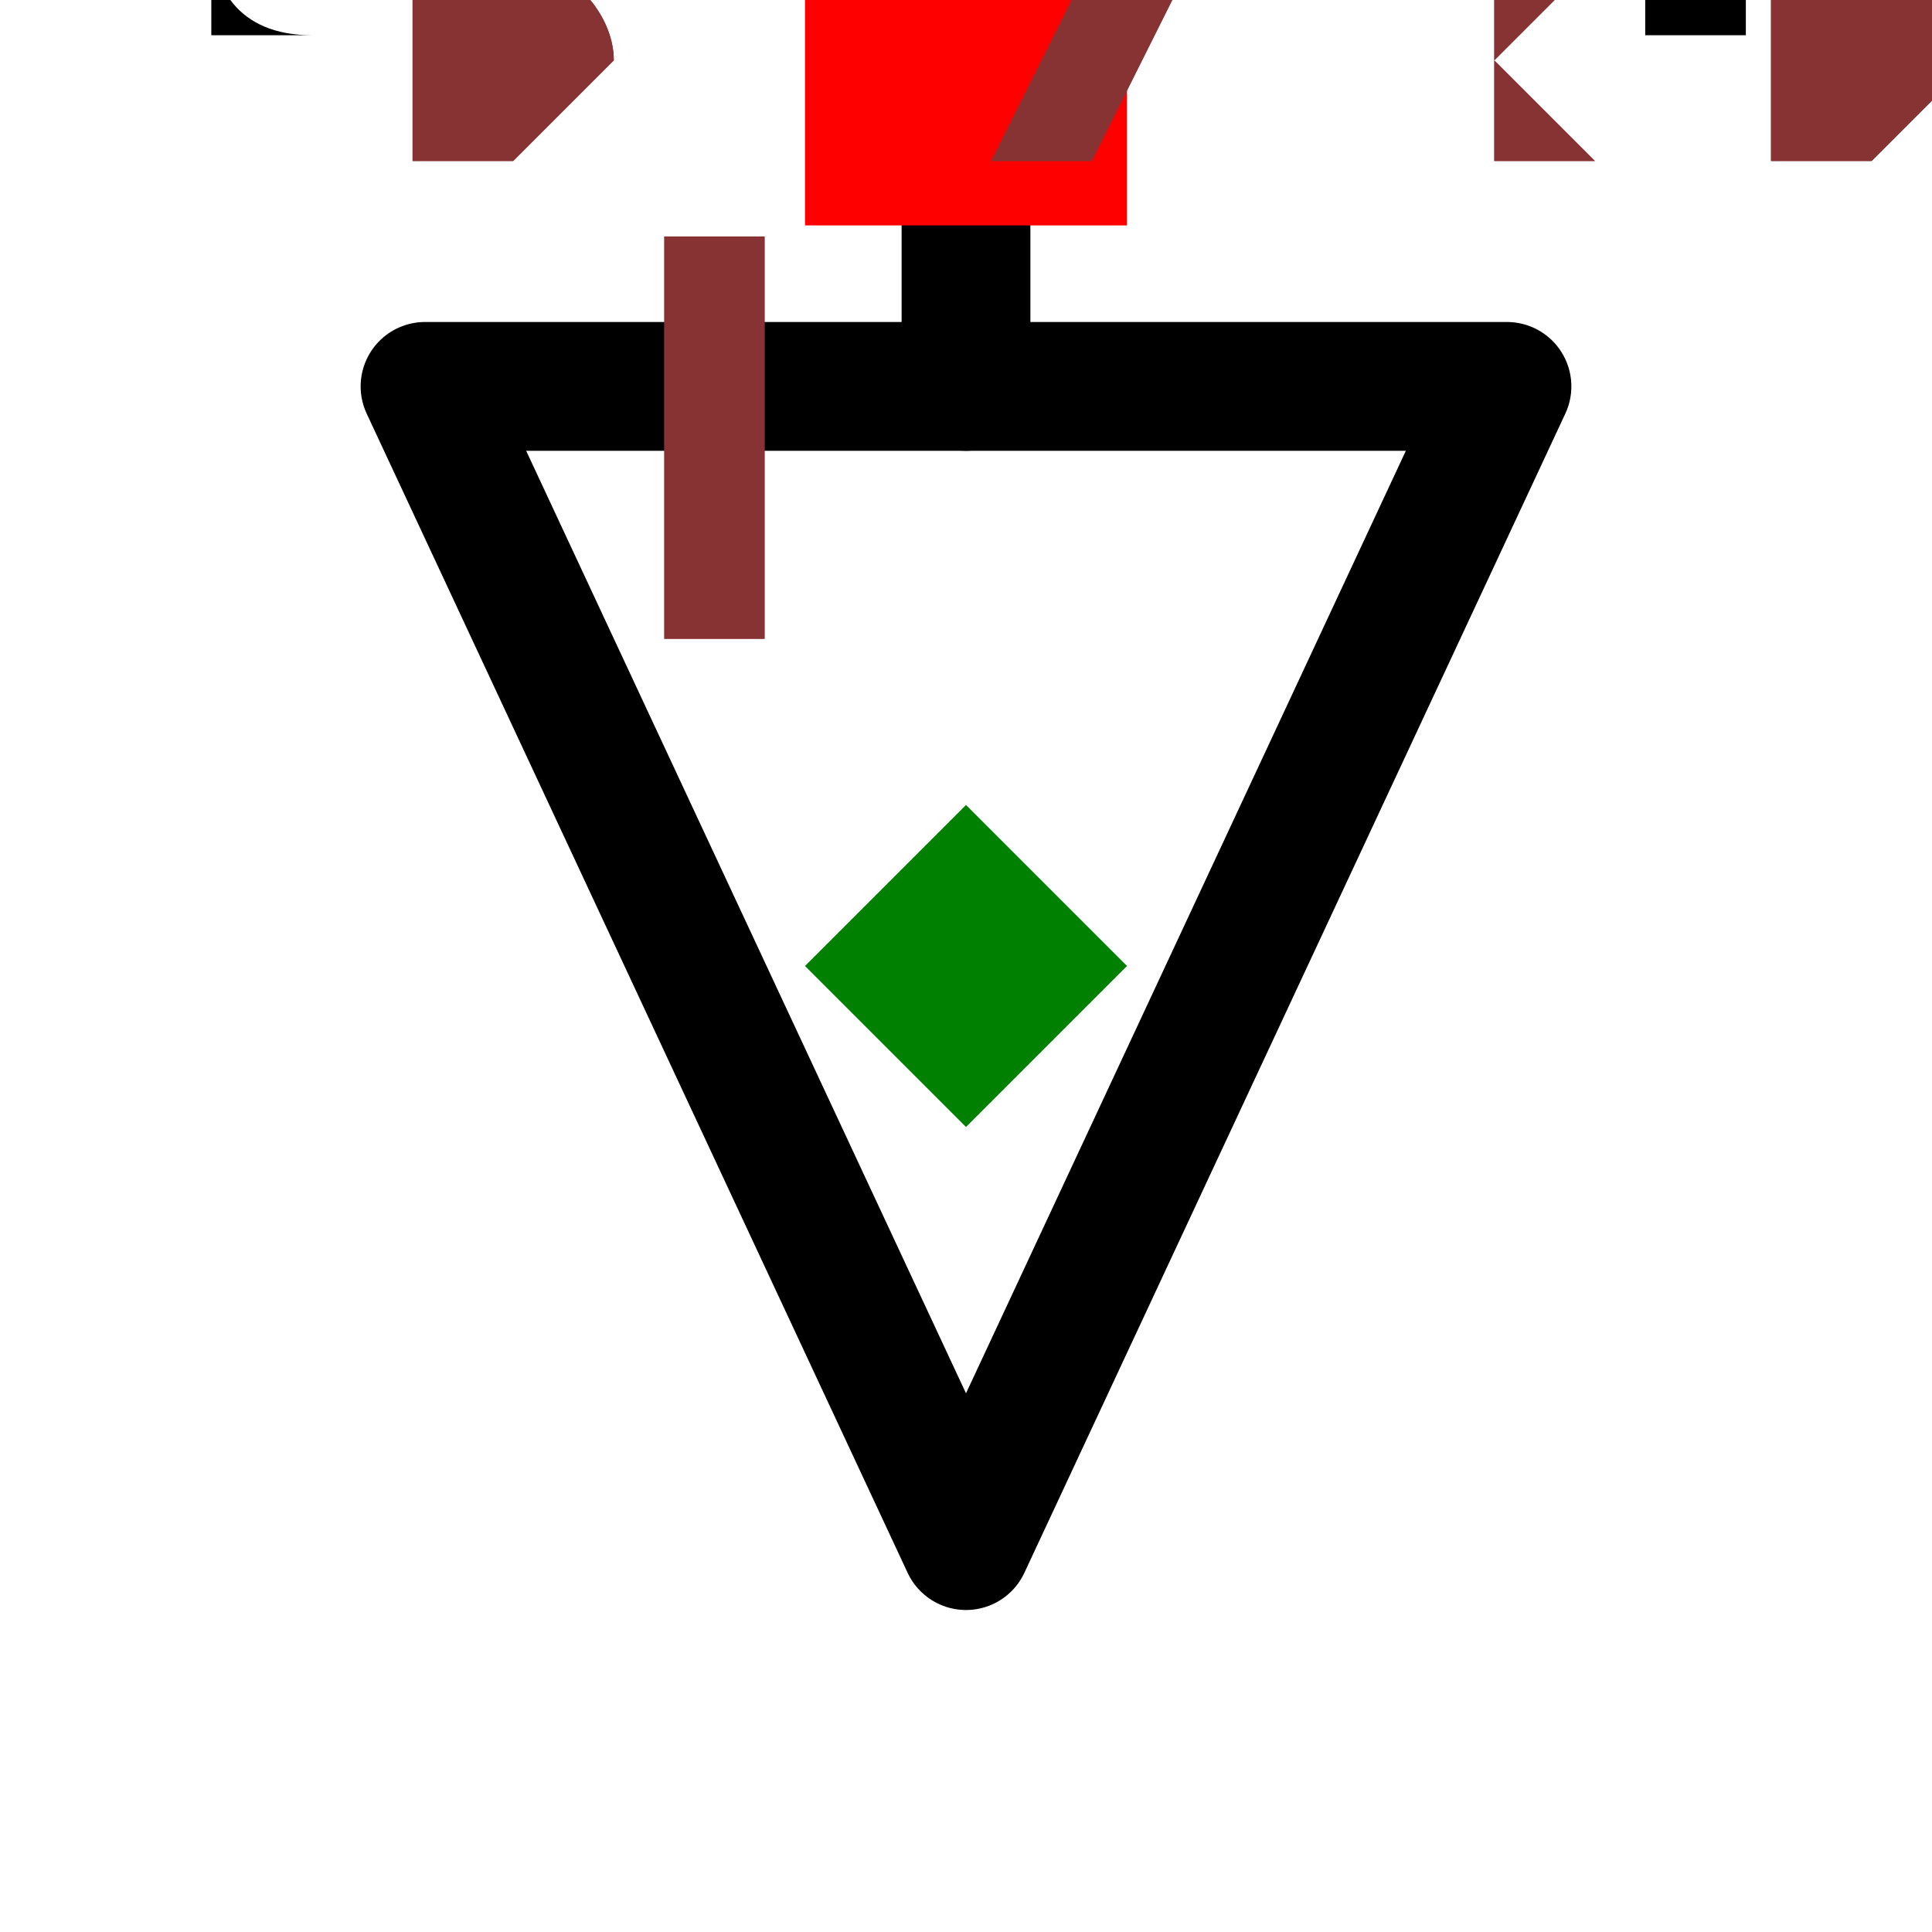
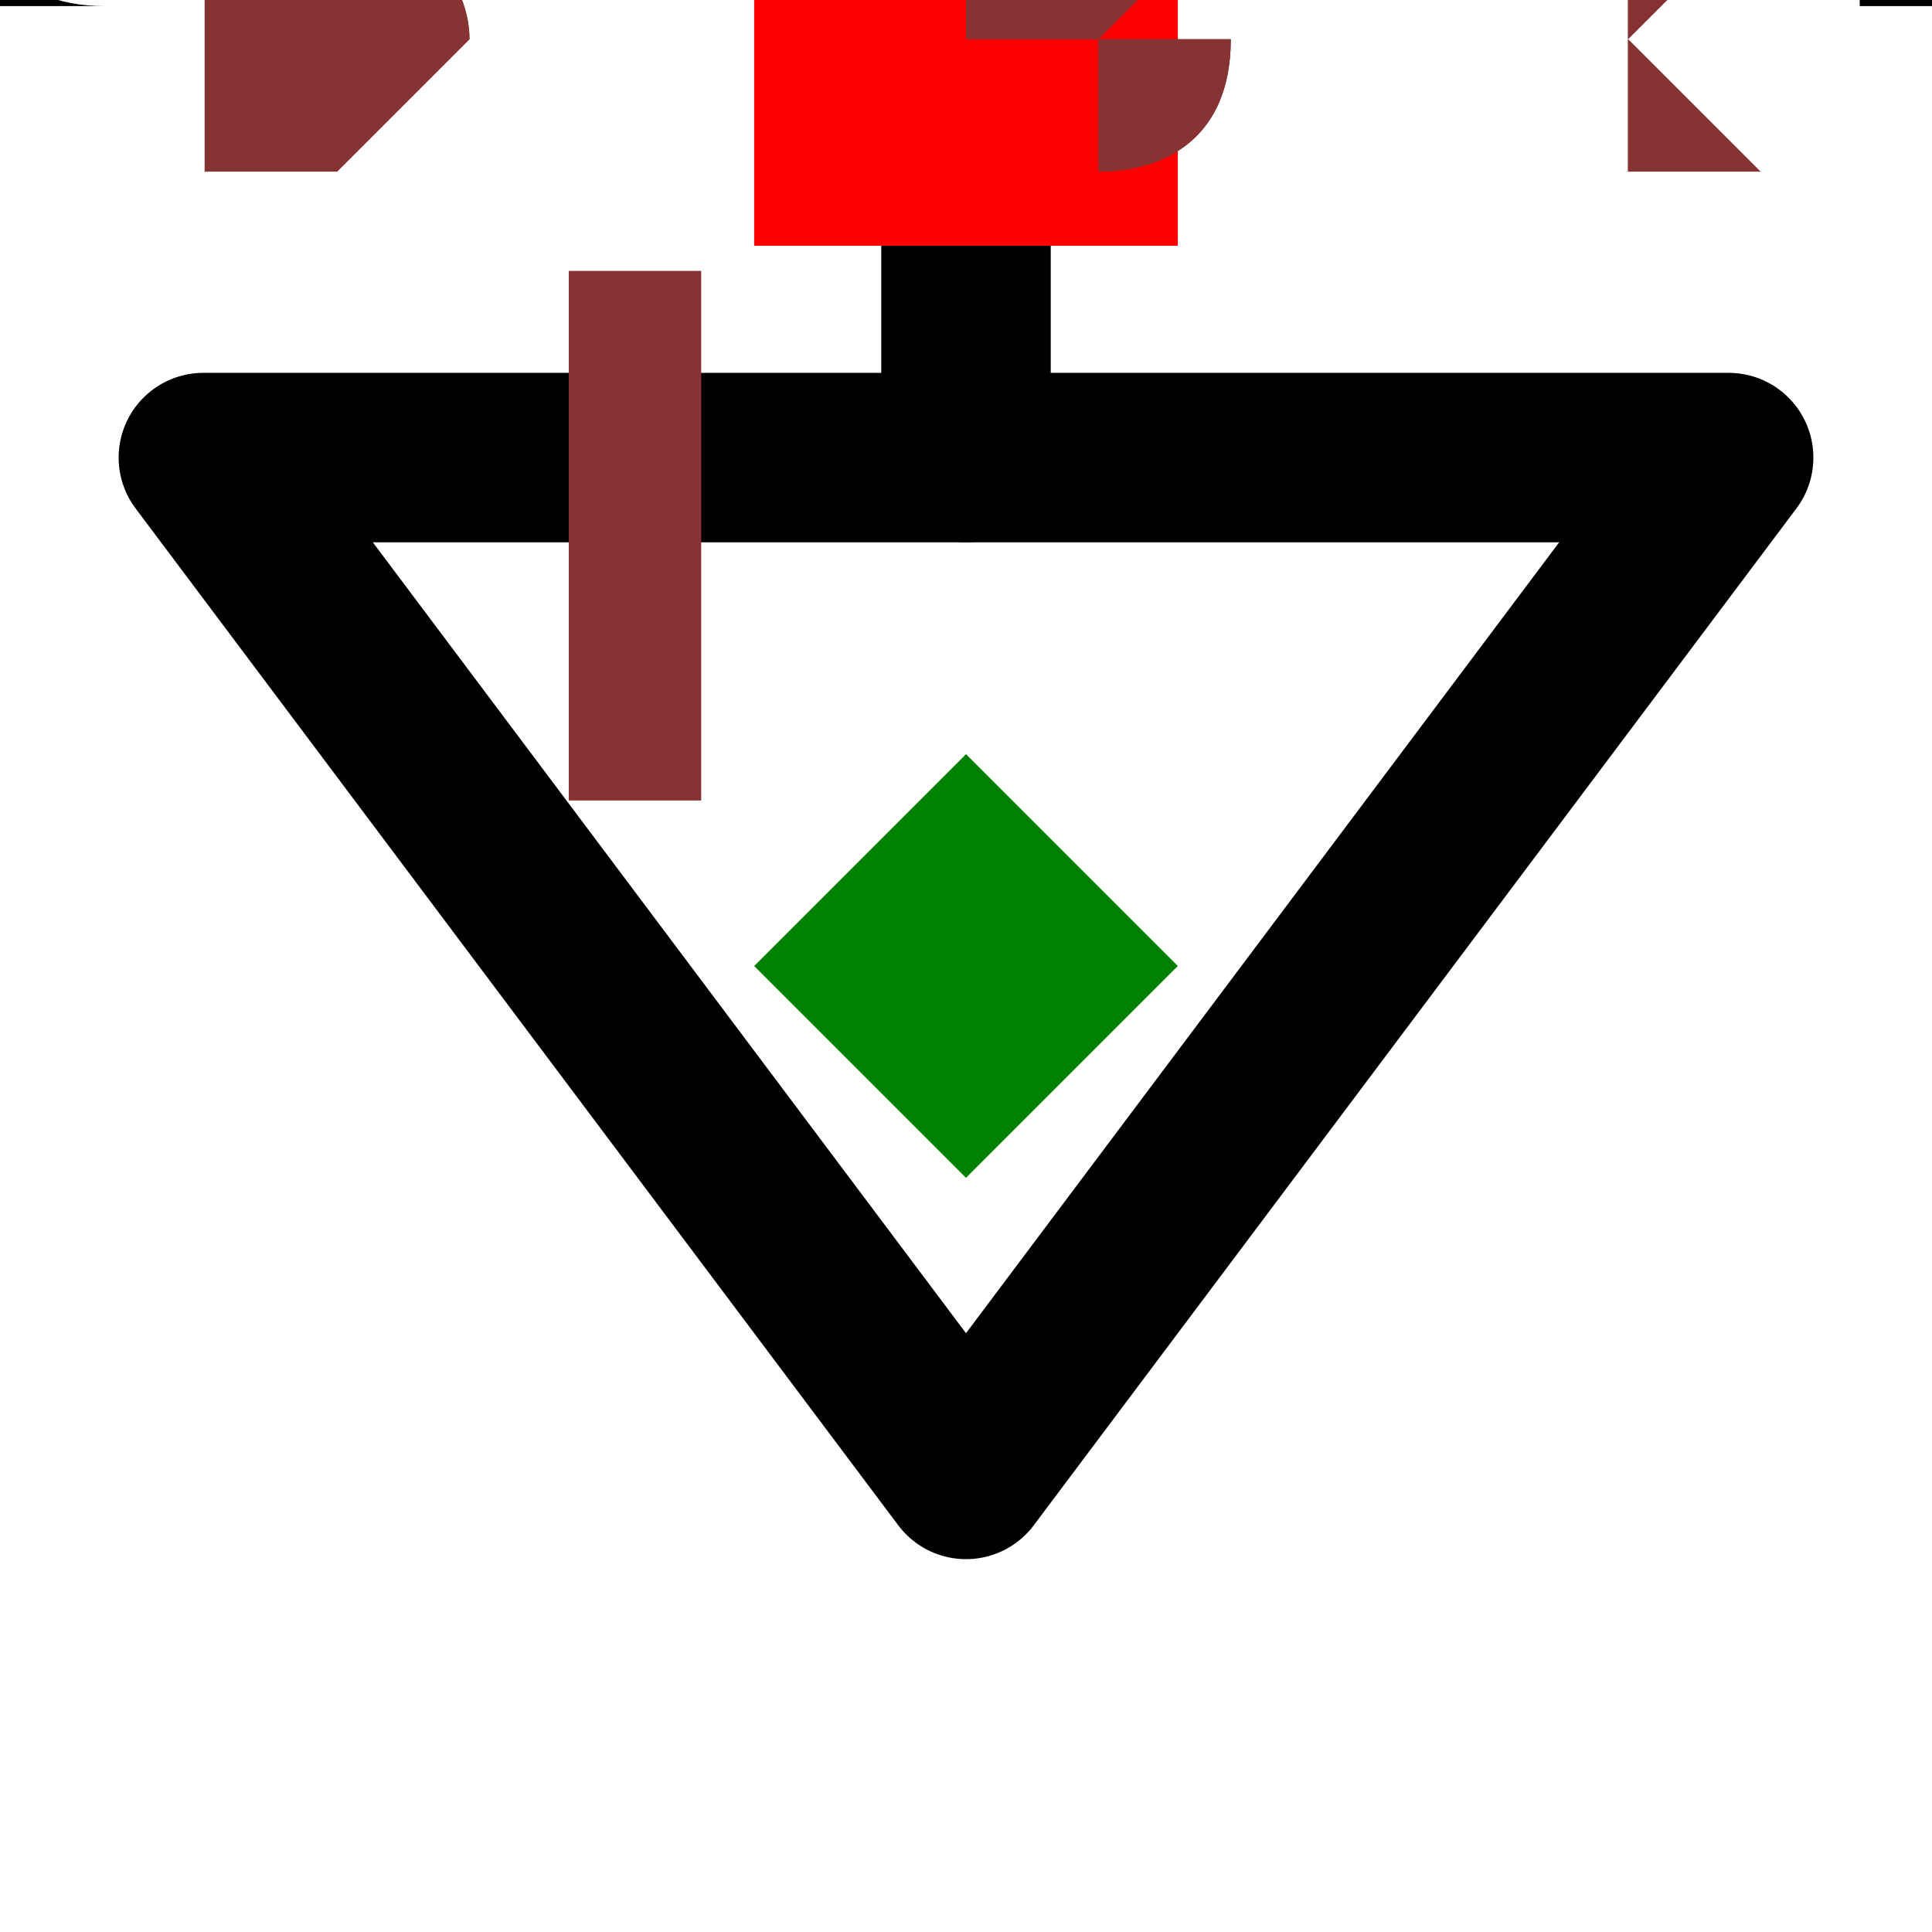
- <svg xmlns="http://www.w3.org/2000/svg" width="150" height="150" viewBox="-0.101 -0.15 0.202 0.3">
-   <path d="M-0.084,-0.09 L0.084,-0.09 L5.5109105961630896e-18,0.09 L-0.084,-0.09" fill="none" stroke="black" stroke-width="0.02" stroke-linecap="round" stroke-linejoin="round" />
-   <path d="M-8.572527594031473e-18,-0.14 L-5.5109105961630896e-18,-0.09" fill="none" stroke="black" stroke-width="0.02" stroke-linecap="round" stroke-linejoin="round" />
-   <text x="-9.797174393178826e-18" y="-0.16" dx="0" dy="0" text-anchor="middle" style="font: 0.1px monospace; fill: black">{REF}</text>
-   <rect x="-0.013" y="-0.173" width="0.025" height="0.025" fill="blue" />
-   <rect x="-0.025" y="-0.165" width="0.05" height="0.05" fill="red" />
-   <text x="-0.04" y="-0.05" text-anchor="middle" style="font: 0.08px monospace; fill: #833;">1</text>
+ <svg xmlns="http://www.w3.org/2000/svg" width="150" height="150" viewBox="-0.108 -0.114 0.216 0.228">
+   <path d="M-0.09,-0.06 L0.09,-0.06 L3.673940397442059e-18,0.06 L-0.09,-0.06" fill="none" stroke="black" stroke-width="0.02" stroke-linecap="round" stroke-linejoin="round" />
+   <path d="M-6.735557395310442e-18,-0.11 L-3.673940397442059e-18,-0.06" fill="none" stroke="black" stroke-width="0.02" stroke-linecap="round" stroke-linejoin="round" />
+   <text x="-7.960204194457797e-18" y="-0.13" dx="0" dy="0" text-anchor="middle" style="font: 0.1px monospace; fill: black">{REF}</text>
+   <rect x="-0.013" y="-0.143" width="0.025" height="0.025" fill="blue" />
+   <rect x="-0.025" y="-0.135" width="0.05" height="0.05" fill="red" />
+   <text x="-0.04" y="-0.02" text-anchor="middle" style="font: 0.08px monospace; fill: #833;">1</text>
  <path d="M 0 -0.025 L 0.025 0 L 0 0.025 L -0.025 0 Z" fill="green" />
-   <text x="-0.084" y="-0.125" style="font: 0.05px monospace; fill: #833;">0.17 x 0.25</text>
-   <text x="-0.084" y="-0.125" style="font: 0.05px monospace; fill: #833;">0.17 x 0.25</text>
+   <text x="-0.09" y="-0.095" style="font: 0.05px monospace; fill: #833;">0.18 x 0.19</text>
+   <text x="-0.09" y="-0.095" style="font: 0.05px monospace; fill: #833;">0.18 x 0.19</text>
</svg>
